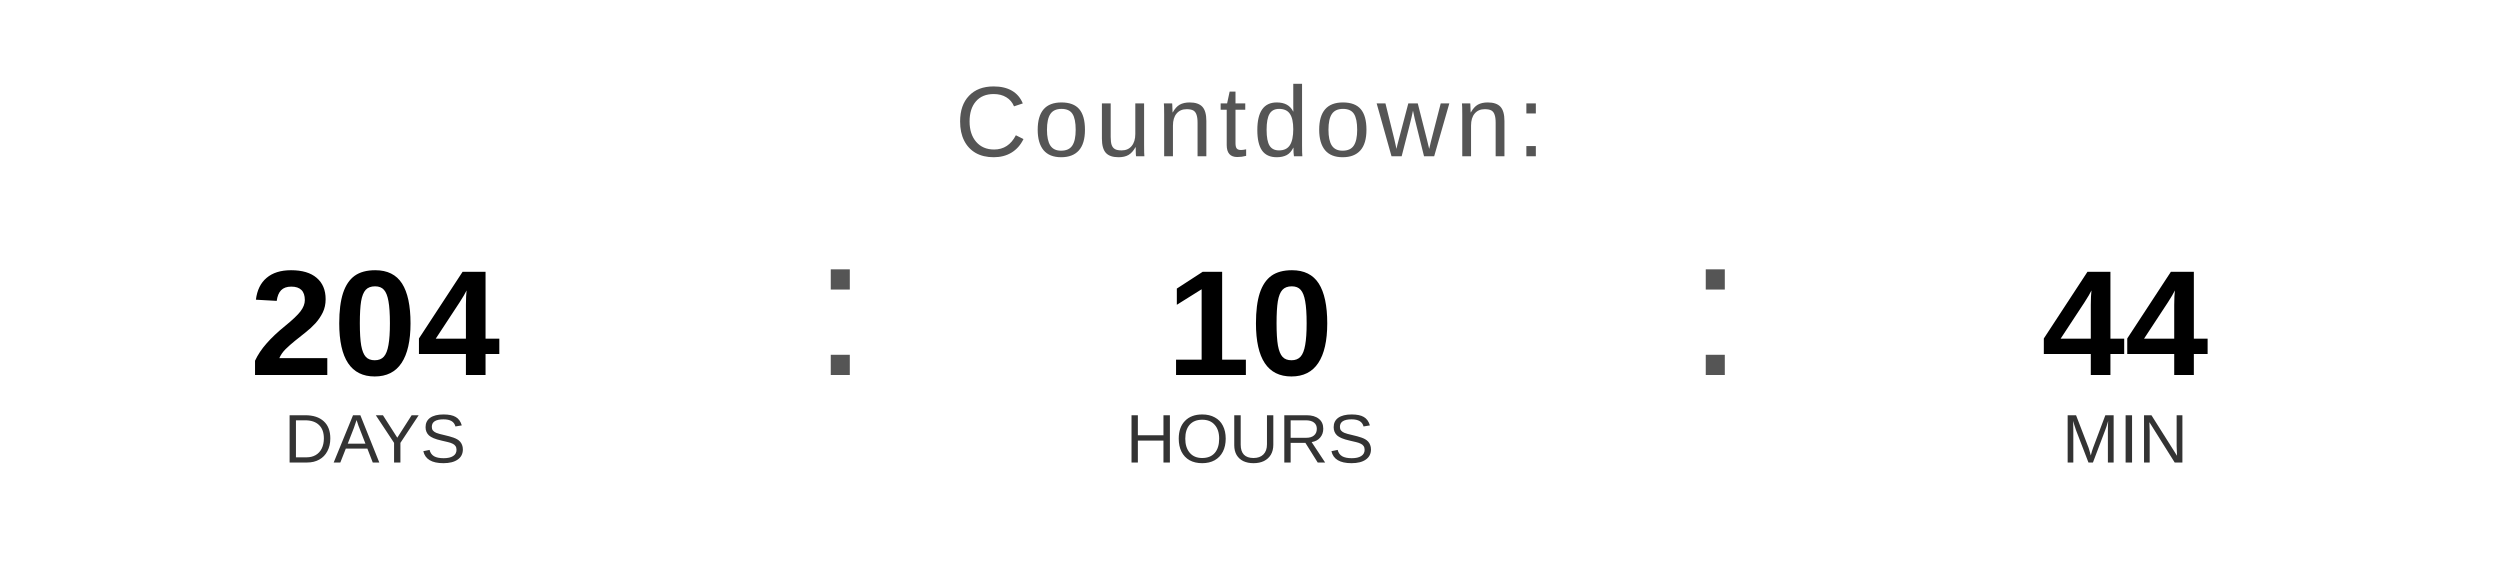
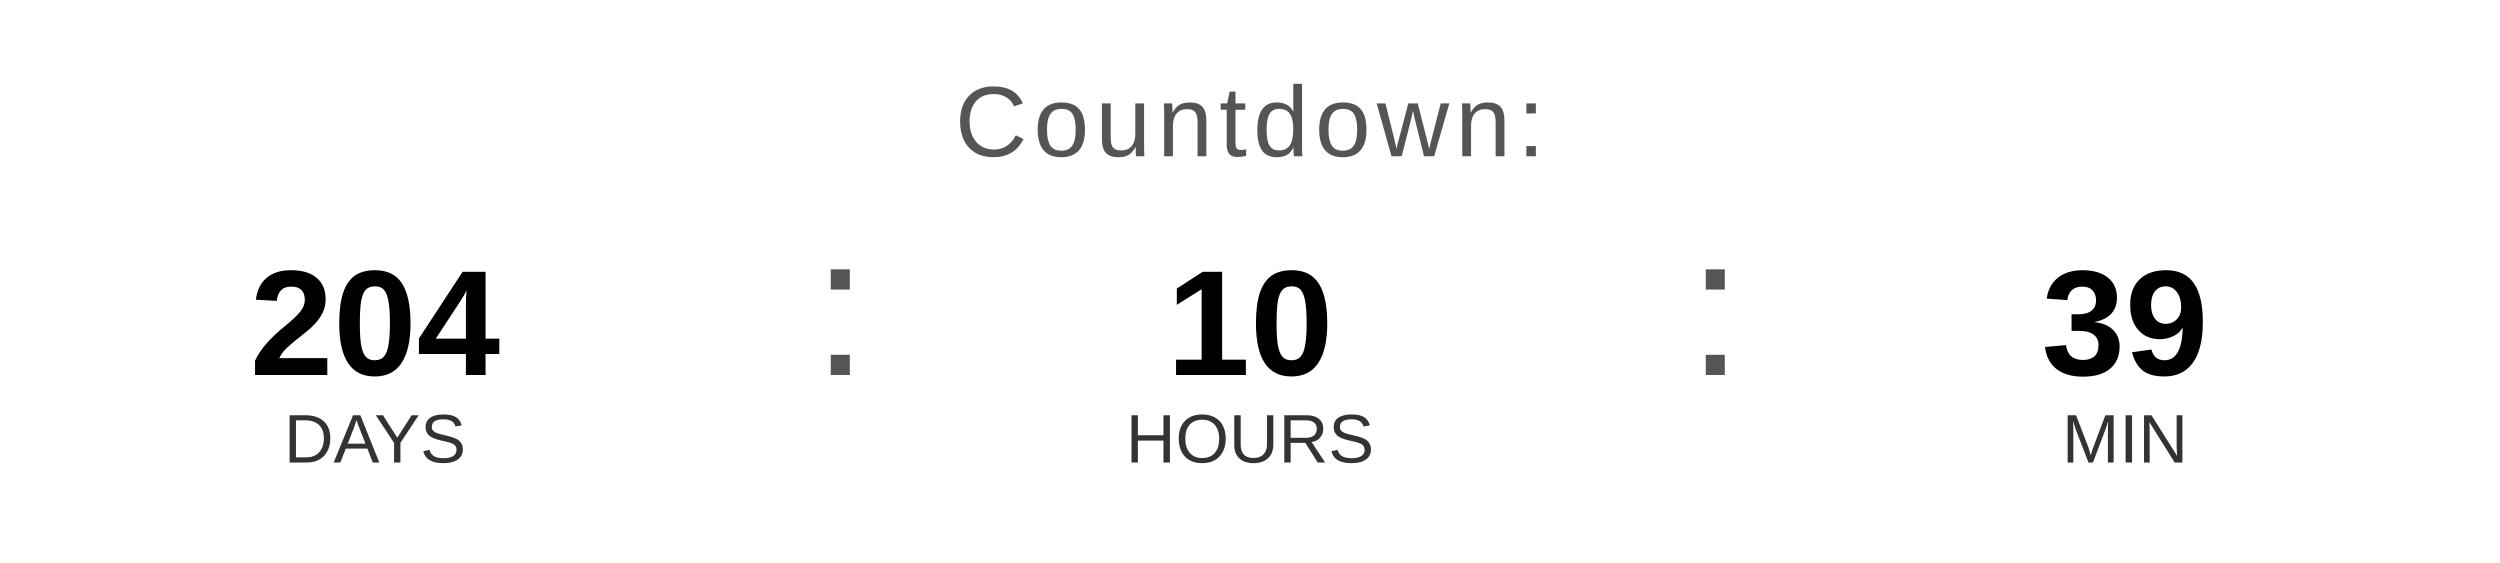
<svg xmlns="http://www.w3.org/2000/svg" width="400" height="90" viewBox="0 0 400 90">
  <text x="200" y="25" font-family="Arial, Helvetica, sans-serif" font-size="16" fill="#555555" text-anchor="middle" letter-spacing="1">
    Countdown:
  </text>
  <text x="60" y="60" font-family="Arial, Helvetica, sans-serif" font-size="24" font-weight="bold" fill="#000000" text-anchor="middle">204</text>
  <text x="60" y="74" font-family="Arial, Helvetica, sans-serif" font-size="11" fill="#333333" text-anchor="middle">DAYS</text>
  <text x="130" y="60" font-family="Arial, sans-serif" font-size="32" fill="#555555">:</text>
  <text x="200" y="60" font-family="Arial, Helvetica, sans-serif" font-size="24" font-weight="bold" fill="#000000" text-anchor="middle">10</text>
  <text x="200" y="74" font-family="Arial, Helvetica, sans-serif" font-size="11" fill="#333333" text-anchor="middle">HOURS</text>
  <text x="270" y="60" font-family="Arial, sans-serif" font-size="32" fill="#555555">:</text>
-   <text x="340" y="60" font-family="Arial, Helvetica, sans-serif" font-size="24" font-weight="bold" fill="#000000" text-anchor="middle">44</text>
+   <text x="340" y="60" font-family="Arial, Helvetica, sans-serif" font-size="24" font-weight="bold" fill="#000000" text-anchor="middle">39</text>
  <text x="340" y="74" font-family="Arial, Helvetica, sans-serif" font-size="11" fill="#333333" text-anchor="middle">MIN</text>
</svg>
